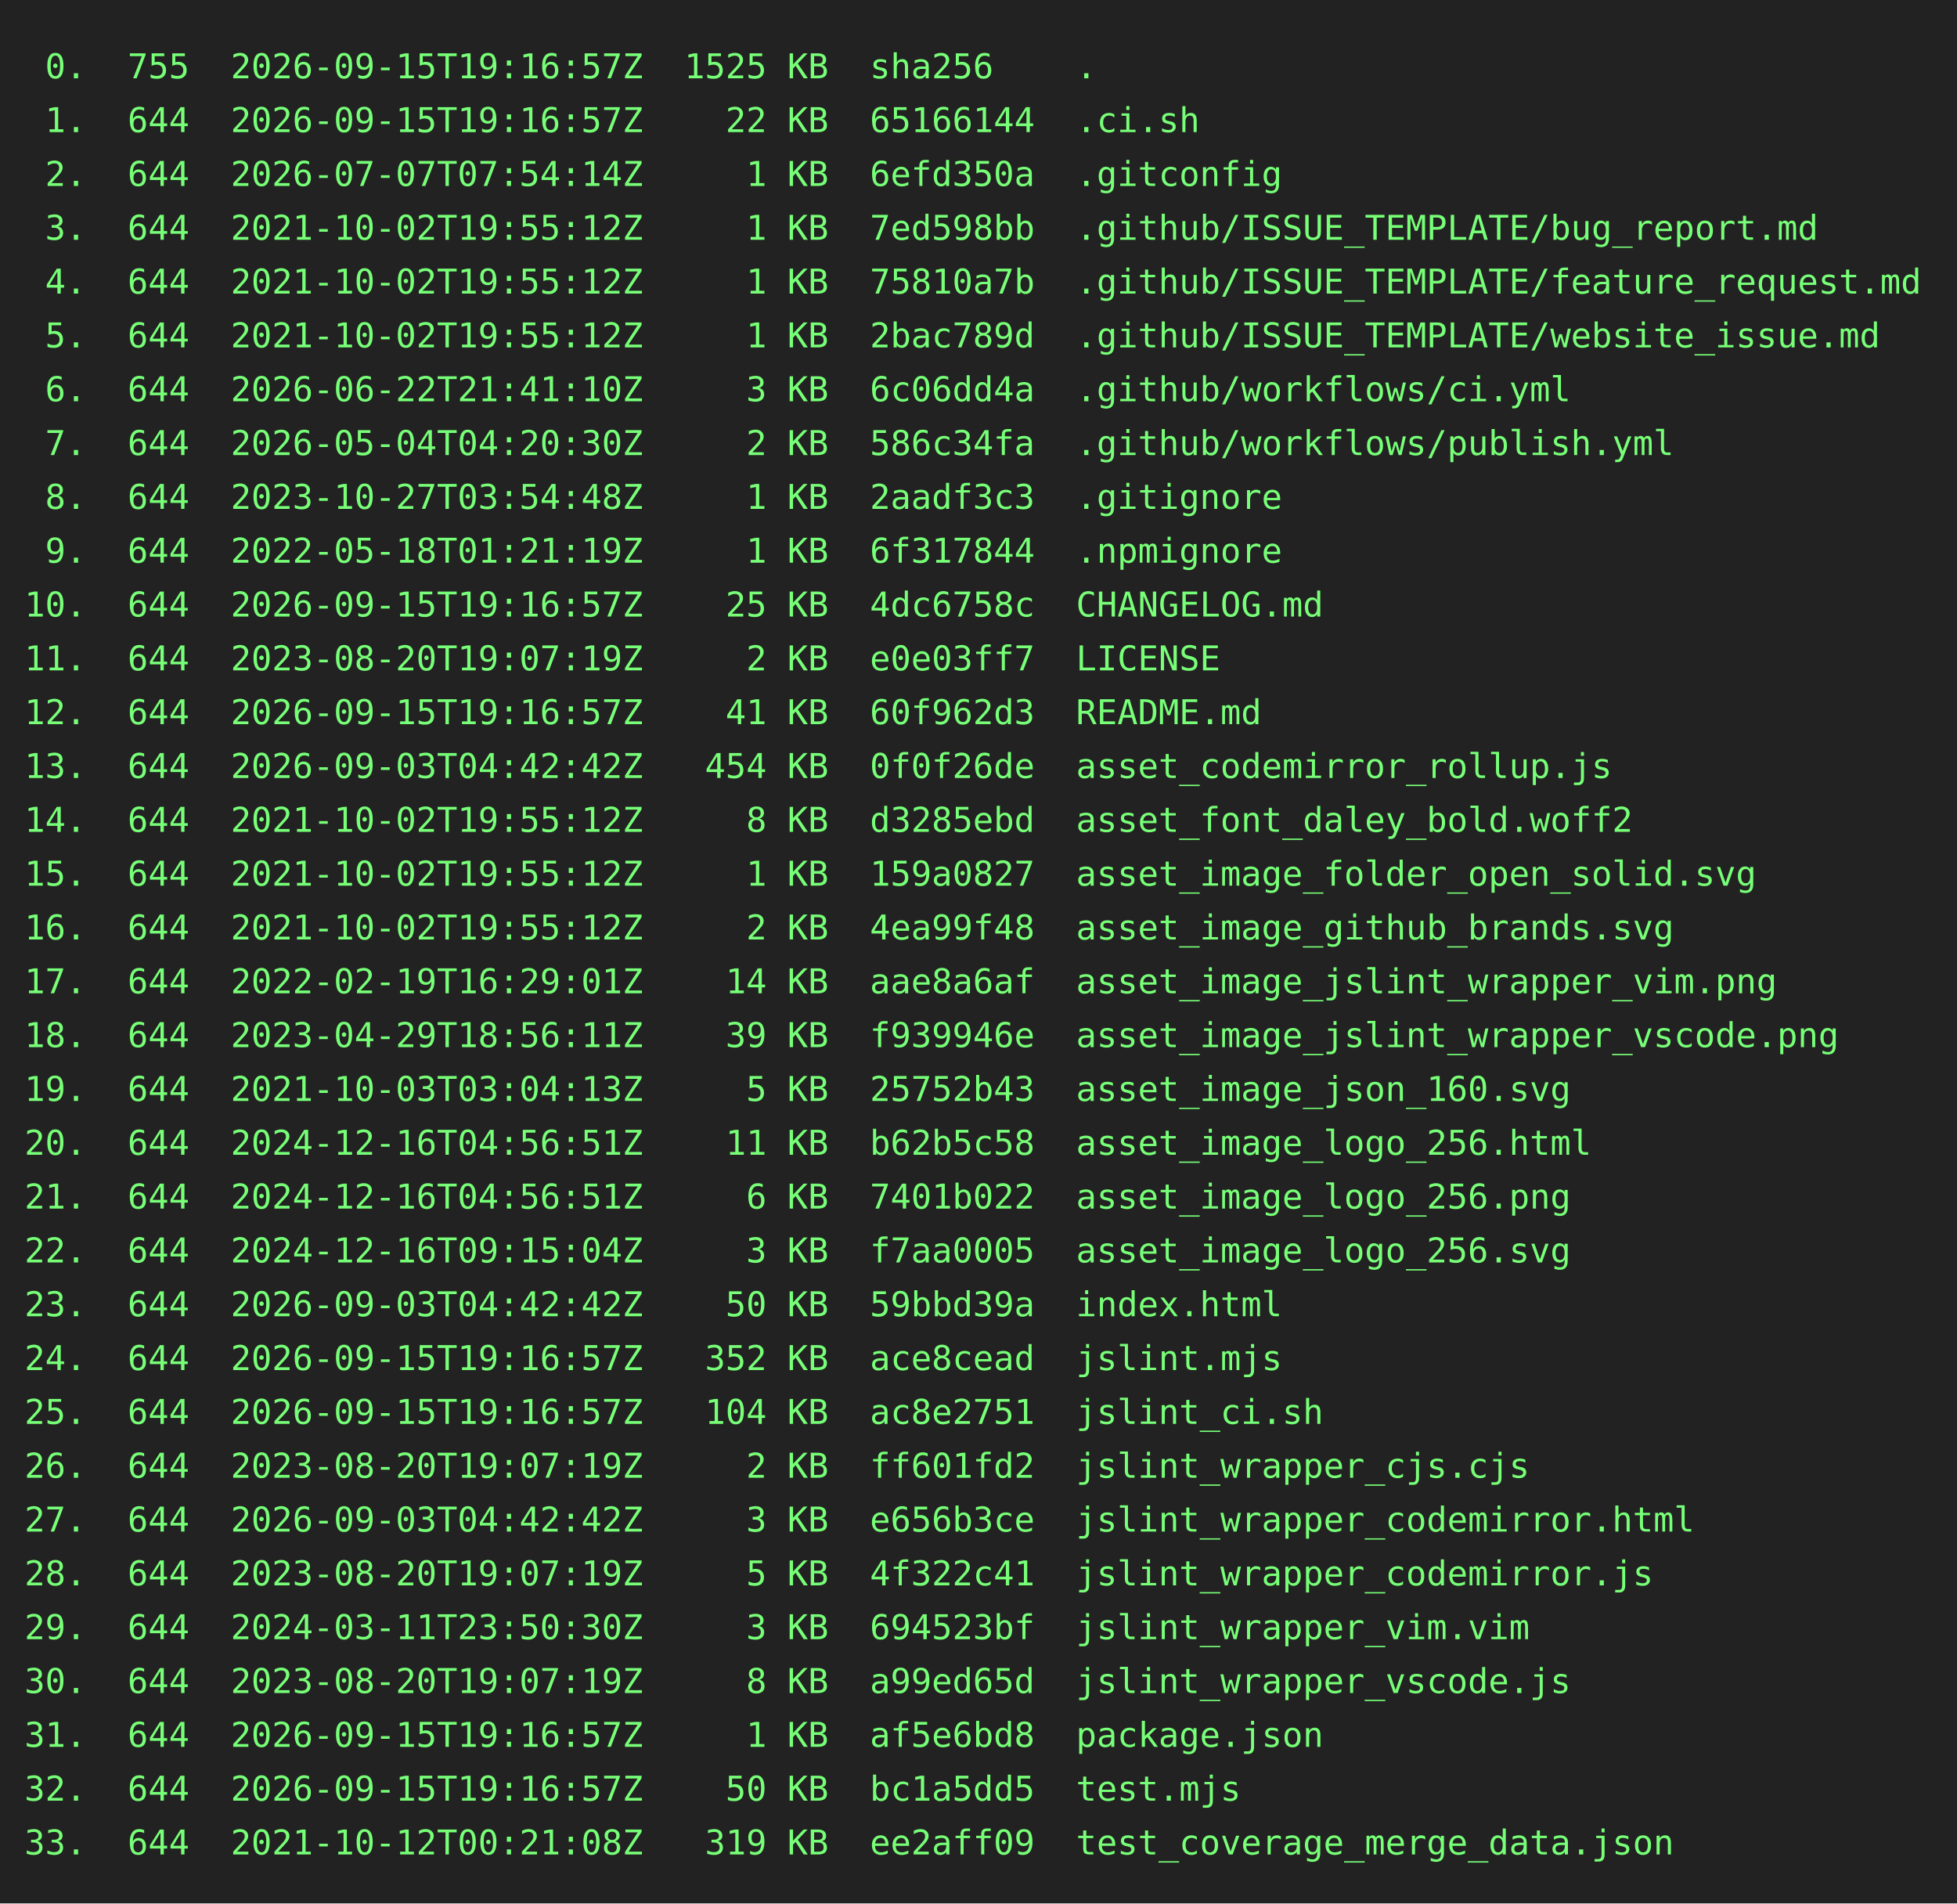
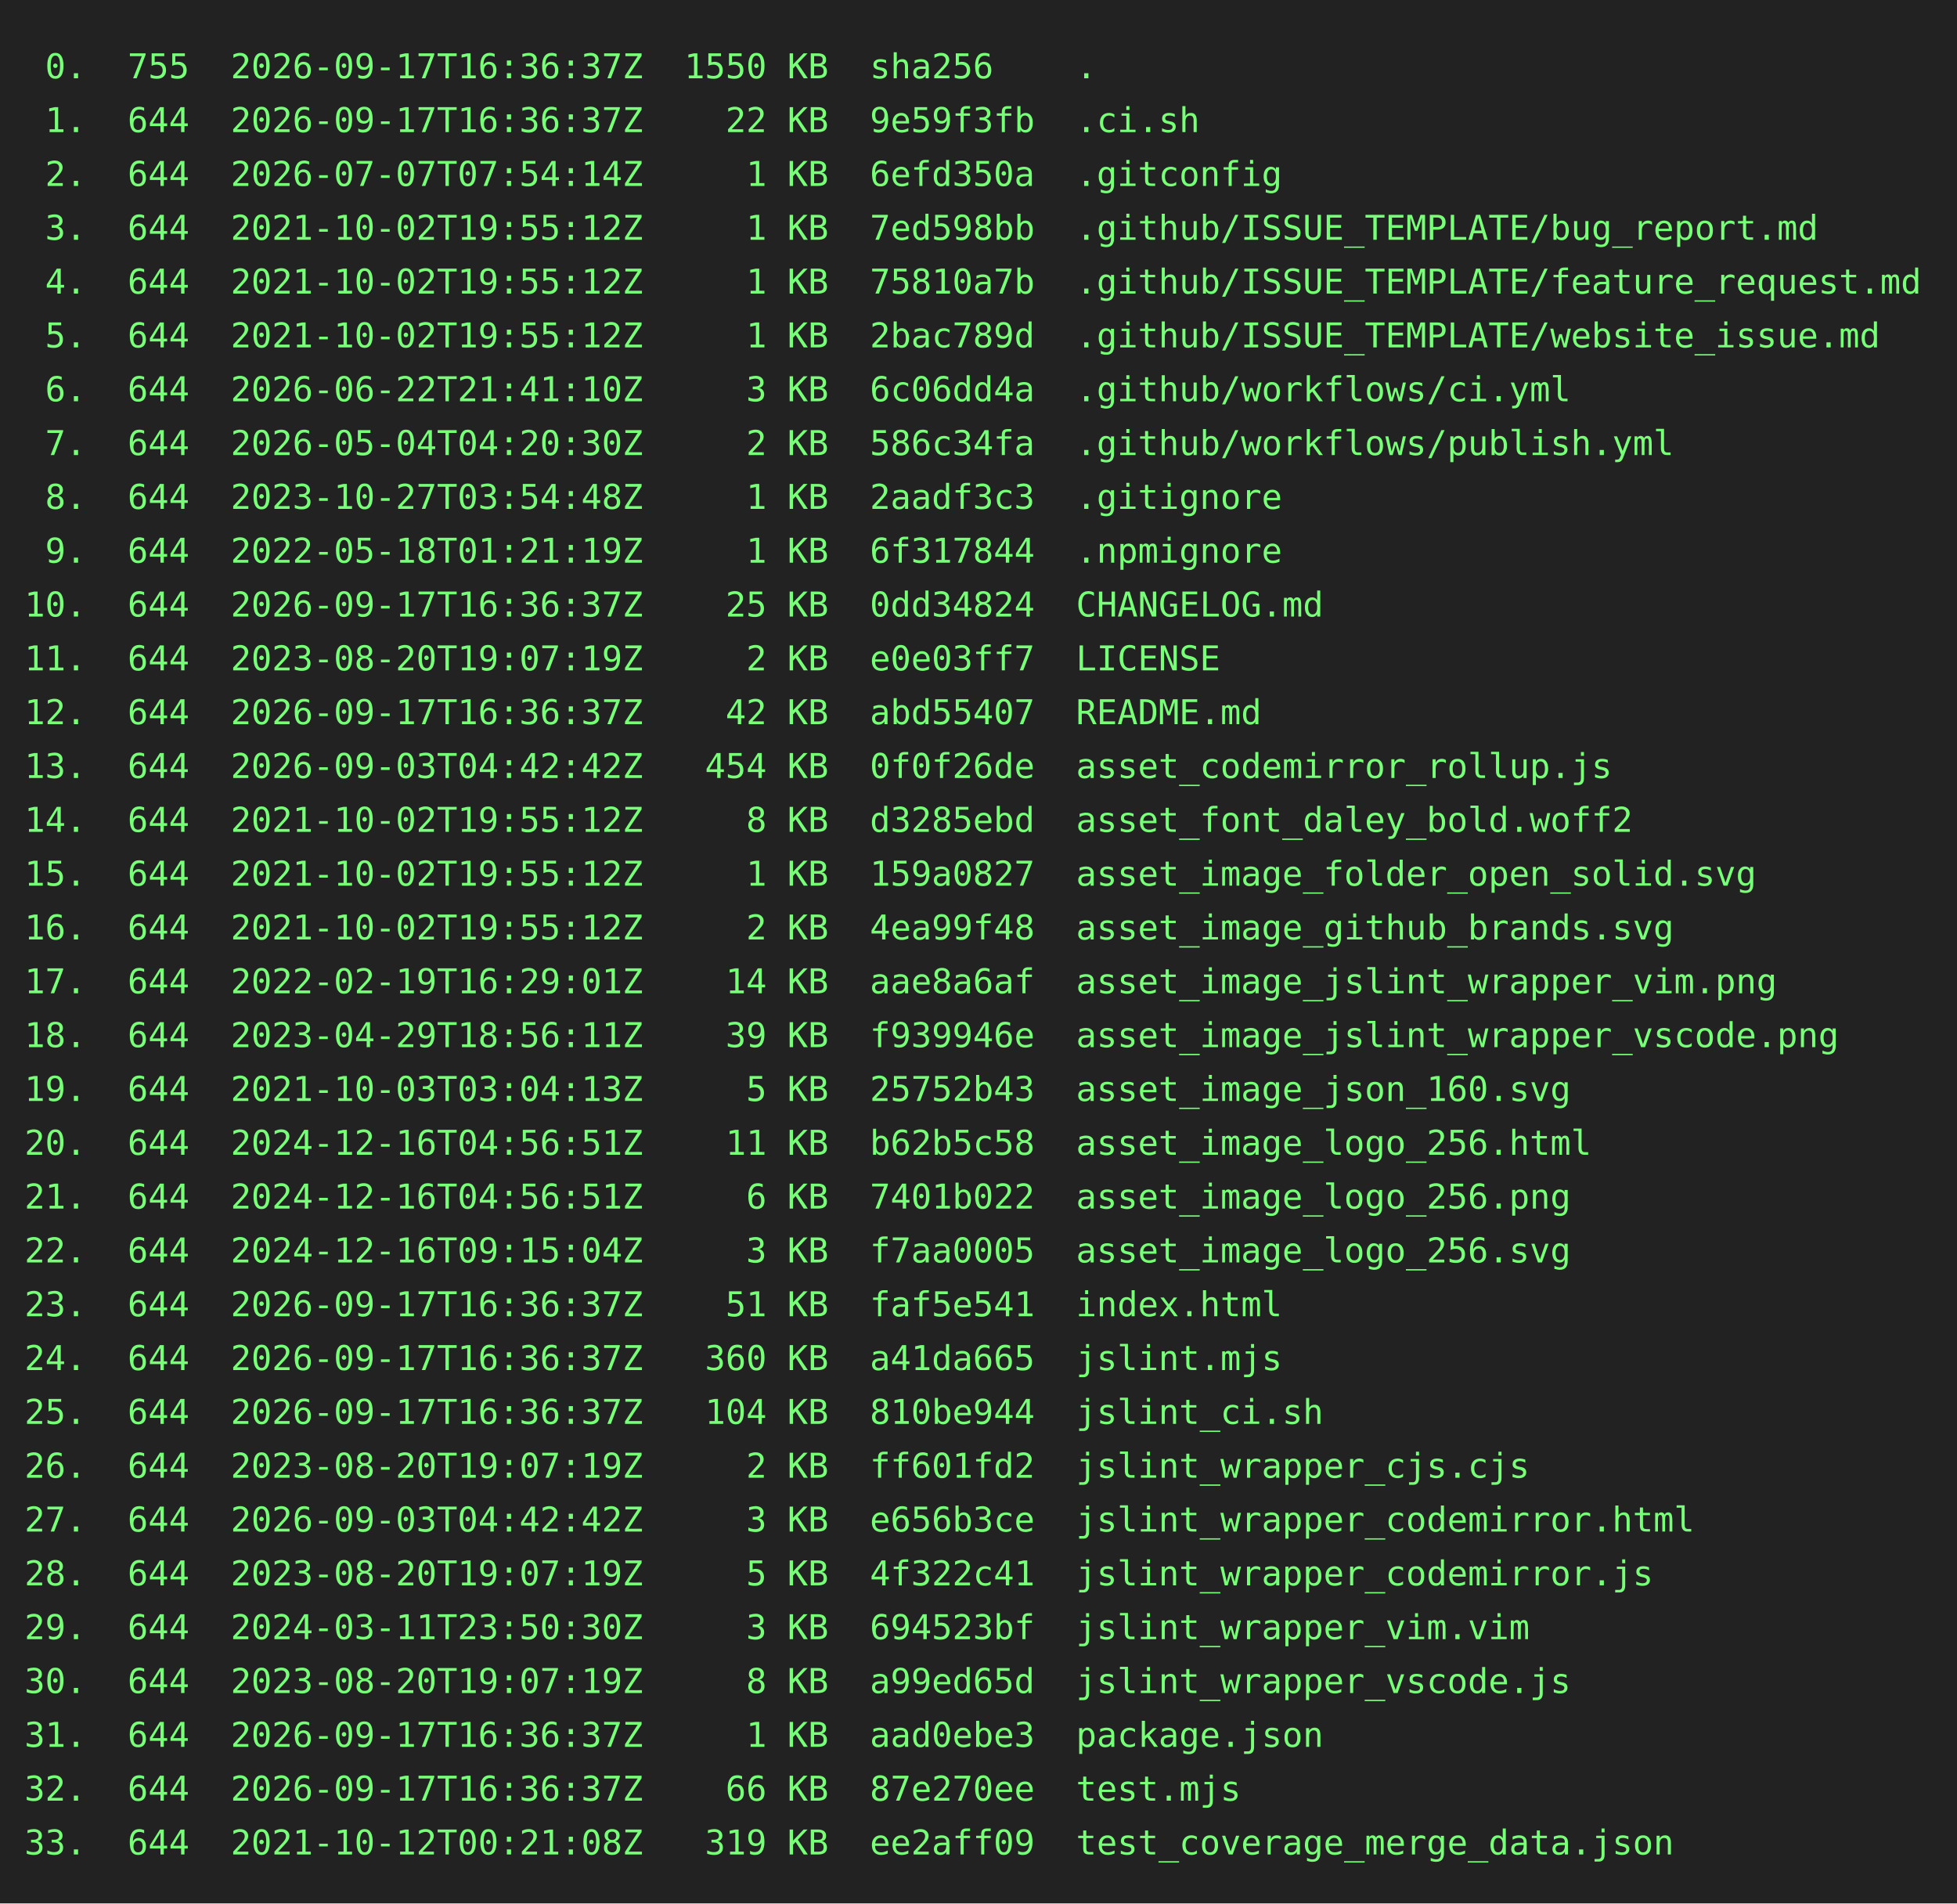
<svg xmlns="http://www.w3.org/2000/svg" height="778" width="800">
  <rect height="778" fill="#222" width="800" />
  <text fill="#7f7" font-family="consolas, menlo, monospace" font-size="14" xml:space="preserve">
-     <tspan lengthAdjust="spacingAndGlyphs" textLength="768" x="10" y="32"> 0.  755  2026-09-15T19:16:57Z  1525 KB  sha256    .                                             </tspan>
-     <tspan lengthAdjust="spacingAndGlyphs" textLength="768" x="10" y="54"> 1.  644  2026-09-15T19:16:57Z    22 KB  65166144  .ci.sh                                        </tspan>
+     <tspan lengthAdjust="spacingAndGlyphs" textLength="768" x="10" y="32"> 0.  755  2026-09-17T16:36:37Z  1550 KB  sha256    .                                             </tspan>
+     <tspan lengthAdjust="spacingAndGlyphs" textLength="768" x="10" y="54"> 1.  644  2026-09-17T16:36:37Z    22 KB  9e59f3fb  .ci.sh                                        </tspan>
    <tspan lengthAdjust="spacingAndGlyphs" textLength="768" x="10" y="76"> 2.  644  2026-07-07T07:54:14Z     1 KB  6efd350a  .gitconfig                                    </tspan>
    <tspan lengthAdjust="spacingAndGlyphs" textLength="768" x="10" y="98"> 3.  644  2021-10-02T19:55:12Z     1 KB  7ed598bb  .github/ISSUE_TEMPLATE/bug_report.md          </tspan>
    <tspan lengthAdjust="spacingAndGlyphs" textLength="768" x="10" y="120"> 4.  644  2021-10-02T19:55:12Z     1 KB  75810a7b  .github/ISSUE_TEMPLATE/feature_request.md     </tspan>
    <tspan lengthAdjust="spacingAndGlyphs" textLength="768" x="10" y="142"> 5.  644  2021-10-02T19:55:12Z     1 KB  2bac789d  .github/ISSUE_TEMPLATE/website_issue.md       </tspan>
    <tspan lengthAdjust="spacingAndGlyphs" textLength="768" x="10" y="164"> 6.  644  2026-06-22T21:41:10Z     3 KB  6c06dd4a  .github/workflows/ci.yml                      </tspan>
    <tspan lengthAdjust="spacingAndGlyphs" textLength="768" x="10" y="186"> 7.  644  2026-05-04T04:20:30Z     2 KB  586c34fa  .github/workflows/publish.yml                 </tspan>
    <tspan lengthAdjust="spacingAndGlyphs" textLength="768" x="10" y="208"> 8.  644  2023-10-27T03:54:48Z     1 KB  2aadf3c3  .gitignore                                    </tspan>
    <tspan lengthAdjust="spacingAndGlyphs" textLength="768" x="10" y="230"> 9.  644  2022-05-18T01:21:19Z     1 KB  6f317844  .npmignore                                    </tspan>
-     <tspan lengthAdjust="spacingAndGlyphs" textLength="768" x="10" y="252">10.  644  2026-09-15T19:16:57Z    25 KB  4dc6758c  CHANGELOG.md                                  </tspan>
+     <tspan lengthAdjust="spacingAndGlyphs" textLength="768" x="10" y="252">10.  644  2026-09-17T16:36:37Z    25 KB  0dd34824  CHANGELOG.md                                  </tspan>
    <tspan lengthAdjust="spacingAndGlyphs" textLength="768" x="10" y="274">11.  644  2023-08-20T19:07:19Z     2 KB  e0e03ff7  LICENSE                                       </tspan>
-     <tspan lengthAdjust="spacingAndGlyphs" textLength="768" x="10" y="296">12.  644  2026-09-15T19:16:57Z    41 KB  60f962d3  README.md                                     </tspan>
+     <tspan lengthAdjust="spacingAndGlyphs" textLength="768" x="10" y="296">12.  644  2026-09-17T16:36:37Z    42 KB  abd55407  README.md                                     </tspan>
    <tspan lengthAdjust="spacingAndGlyphs" textLength="768" x="10" y="318">13.  644  2026-09-03T04:42:42Z   454 KB  0f0f26de  asset_codemirror_rollup.js                    </tspan>
    <tspan lengthAdjust="spacingAndGlyphs" textLength="768" x="10" y="340">14.  644  2021-10-02T19:55:12Z     8 KB  d3285ebd  asset_font_daley_bold.woff2                   </tspan>
    <tspan lengthAdjust="spacingAndGlyphs" textLength="768" x="10" y="362">15.  644  2021-10-02T19:55:12Z     1 KB  159a0827  asset_image_folder_open_solid.svg             </tspan>
    <tspan lengthAdjust="spacingAndGlyphs" textLength="768" x="10" y="384">16.  644  2021-10-02T19:55:12Z     2 KB  4ea99f48  asset_image_github_brands.svg                 </tspan>
    <tspan lengthAdjust="spacingAndGlyphs" textLength="768" x="10" y="406">17.  644  2022-02-19T16:29:01Z    14 KB  aae8a6af  asset_image_jslint_wrapper_vim.png            </tspan>
    <tspan lengthAdjust="spacingAndGlyphs" textLength="768" x="10" y="428">18.  644  2023-04-29T18:56:11Z    39 KB  f939946e  asset_image_jslint_wrapper_vscode.png         </tspan>
    <tspan lengthAdjust="spacingAndGlyphs" textLength="768" x="10" y="450">19.  644  2021-10-03T03:04:13Z     5 KB  25752b43  asset_image_json_160.svg                      </tspan>
    <tspan lengthAdjust="spacingAndGlyphs" textLength="768" x="10" y="472">20.  644  2024-12-16T04:56:51Z    11 KB  b62b5c58  asset_image_logo_256.html                     </tspan>
    <tspan lengthAdjust="spacingAndGlyphs" textLength="768" x="10" y="494">21.  644  2024-12-16T04:56:51Z     6 KB  7401b022  asset_image_logo_256.png                      </tspan>
    <tspan lengthAdjust="spacingAndGlyphs" textLength="768" x="10" y="516">22.  644  2024-12-16T09:15:04Z     3 KB  f7aa0005  asset_image_logo_256.svg                      </tspan>
-     <tspan lengthAdjust="spacingAndGlyphs" textLength="768" x="10" y="538">23.  644  2026-09-03T04:42:42Z    50 KB  59bbd39a  index.html                                    </tspan>
-     <tspan lengthAdjust="spacingAndGlyphs" textLength="768" x="10" y="560">24.  644  2026-09-15T19:16:57Z   352 KB  ace8cead  jslint.mjs                                    </tspan>
-     <tspan lengthAdjust="spacingAndGlyphs" textLength="768" x="10" y="582">25.  644  2026-09-15T19:16:57Z   104 KB  ac8e2751  jslint_ci.sh                                  </tspan>
+     <tspan lengthAdjust="spacingAndGlyphs" textLength="768" x="10" y="538">23.  644  2026-09-17T16:36:37Z    51 KB  faf5e541  index.html                                    </tspan>
+     <tspan lengthAdjust="spacingAndGlyphs" textLength="768" x="10" y="560">24.  644  2026-09-17T16:36:37Z   360 KB  a41da665  jslint.mjs                                    </tspan>
+     <tspan lengthAdjust="spacingAndGlyphs" textLength="768" x="10" y="582">25.  644  2026-09-17T16:36:37Z   104 KB  810be944  jslint_ci.sh                                  </tspan>
    <tspan lengthAdjust="spacingAndGlyphs" textLength="768" x="10" y="604">26.  644  2023-08-20T19:07:19Z     2 KB  ff601fd2  jslint_wrapper_cjs.cjs                        </tspan>
    <tspan lengthAdjust="spacingAndGlyphs" textLength="768" x="10" y="626">27.  644  2026-09-03T04:42:42Z     3 KB  e656b3ce  jslint_wrapper_codemirror.html                </tspan>
    <tspan lengthAdjust="spacingAndGlyphs" textLength="768" x="10" y="648">28.  644  2023-08-20T19:07:19Z     5 KB  4f322c41  jslint_wrapper_codemirror.js                  </tspan>
    <tspan lengthAdjust="spacingAndGlyphs" textLength="768" x="10" y="670">29.  644  2024-03-11T23:50:30Z     3 KB  694523bf  jslint_wrapper_vim.vim                        </tspan>
    <tspan lengthAdjust="spacingAndGlyphs" textLength="768" x="10" y="692">30.  644  2023-08-20T19:07:19Z     8 KB  a99ed65d  jslint_wrapper_vscode.js                      </tspan>
-     <tspan lengthAdjust="spacingAndGlyphs" textLength="768" x="10" y="714">31.  644  2026-09-15T19:16:57Z     1 KB  af5e6bd8  package.json                                  </tspan>
-     <tspan lengthAdjust="spacingAndGlyphs" textLength="768" x="10" y="736">32.  644  2026-09-15T19:16:57Z    50 KB  bc1a5dd5  test.mjs                                      </tspan>
+     <tspan lengthAdjust="spacingAndGlyphs" textLength="768" x="10" y="714">31.  644  2026-09-17T16:36:37Z     1 KB  aad0ebe3  package.json                                  </tspan>
+     <tspan lengthAdjust="spacingAndGlyphs" textLength="768" x="10" y="736">32.  644  2026-09-17T16:36:37Z    66 KB  87e270ee  test.mjs                                      </tspan>
    <tspan lengthAdjust="spacingAndGlyphs" textLength="768" x="10" y="758">33.  644  2021-10-12T00:21:08Z   319 KB  ee2aff09  test_coverage_merge_data.json                 </tspan>
  </text>
</svg>
